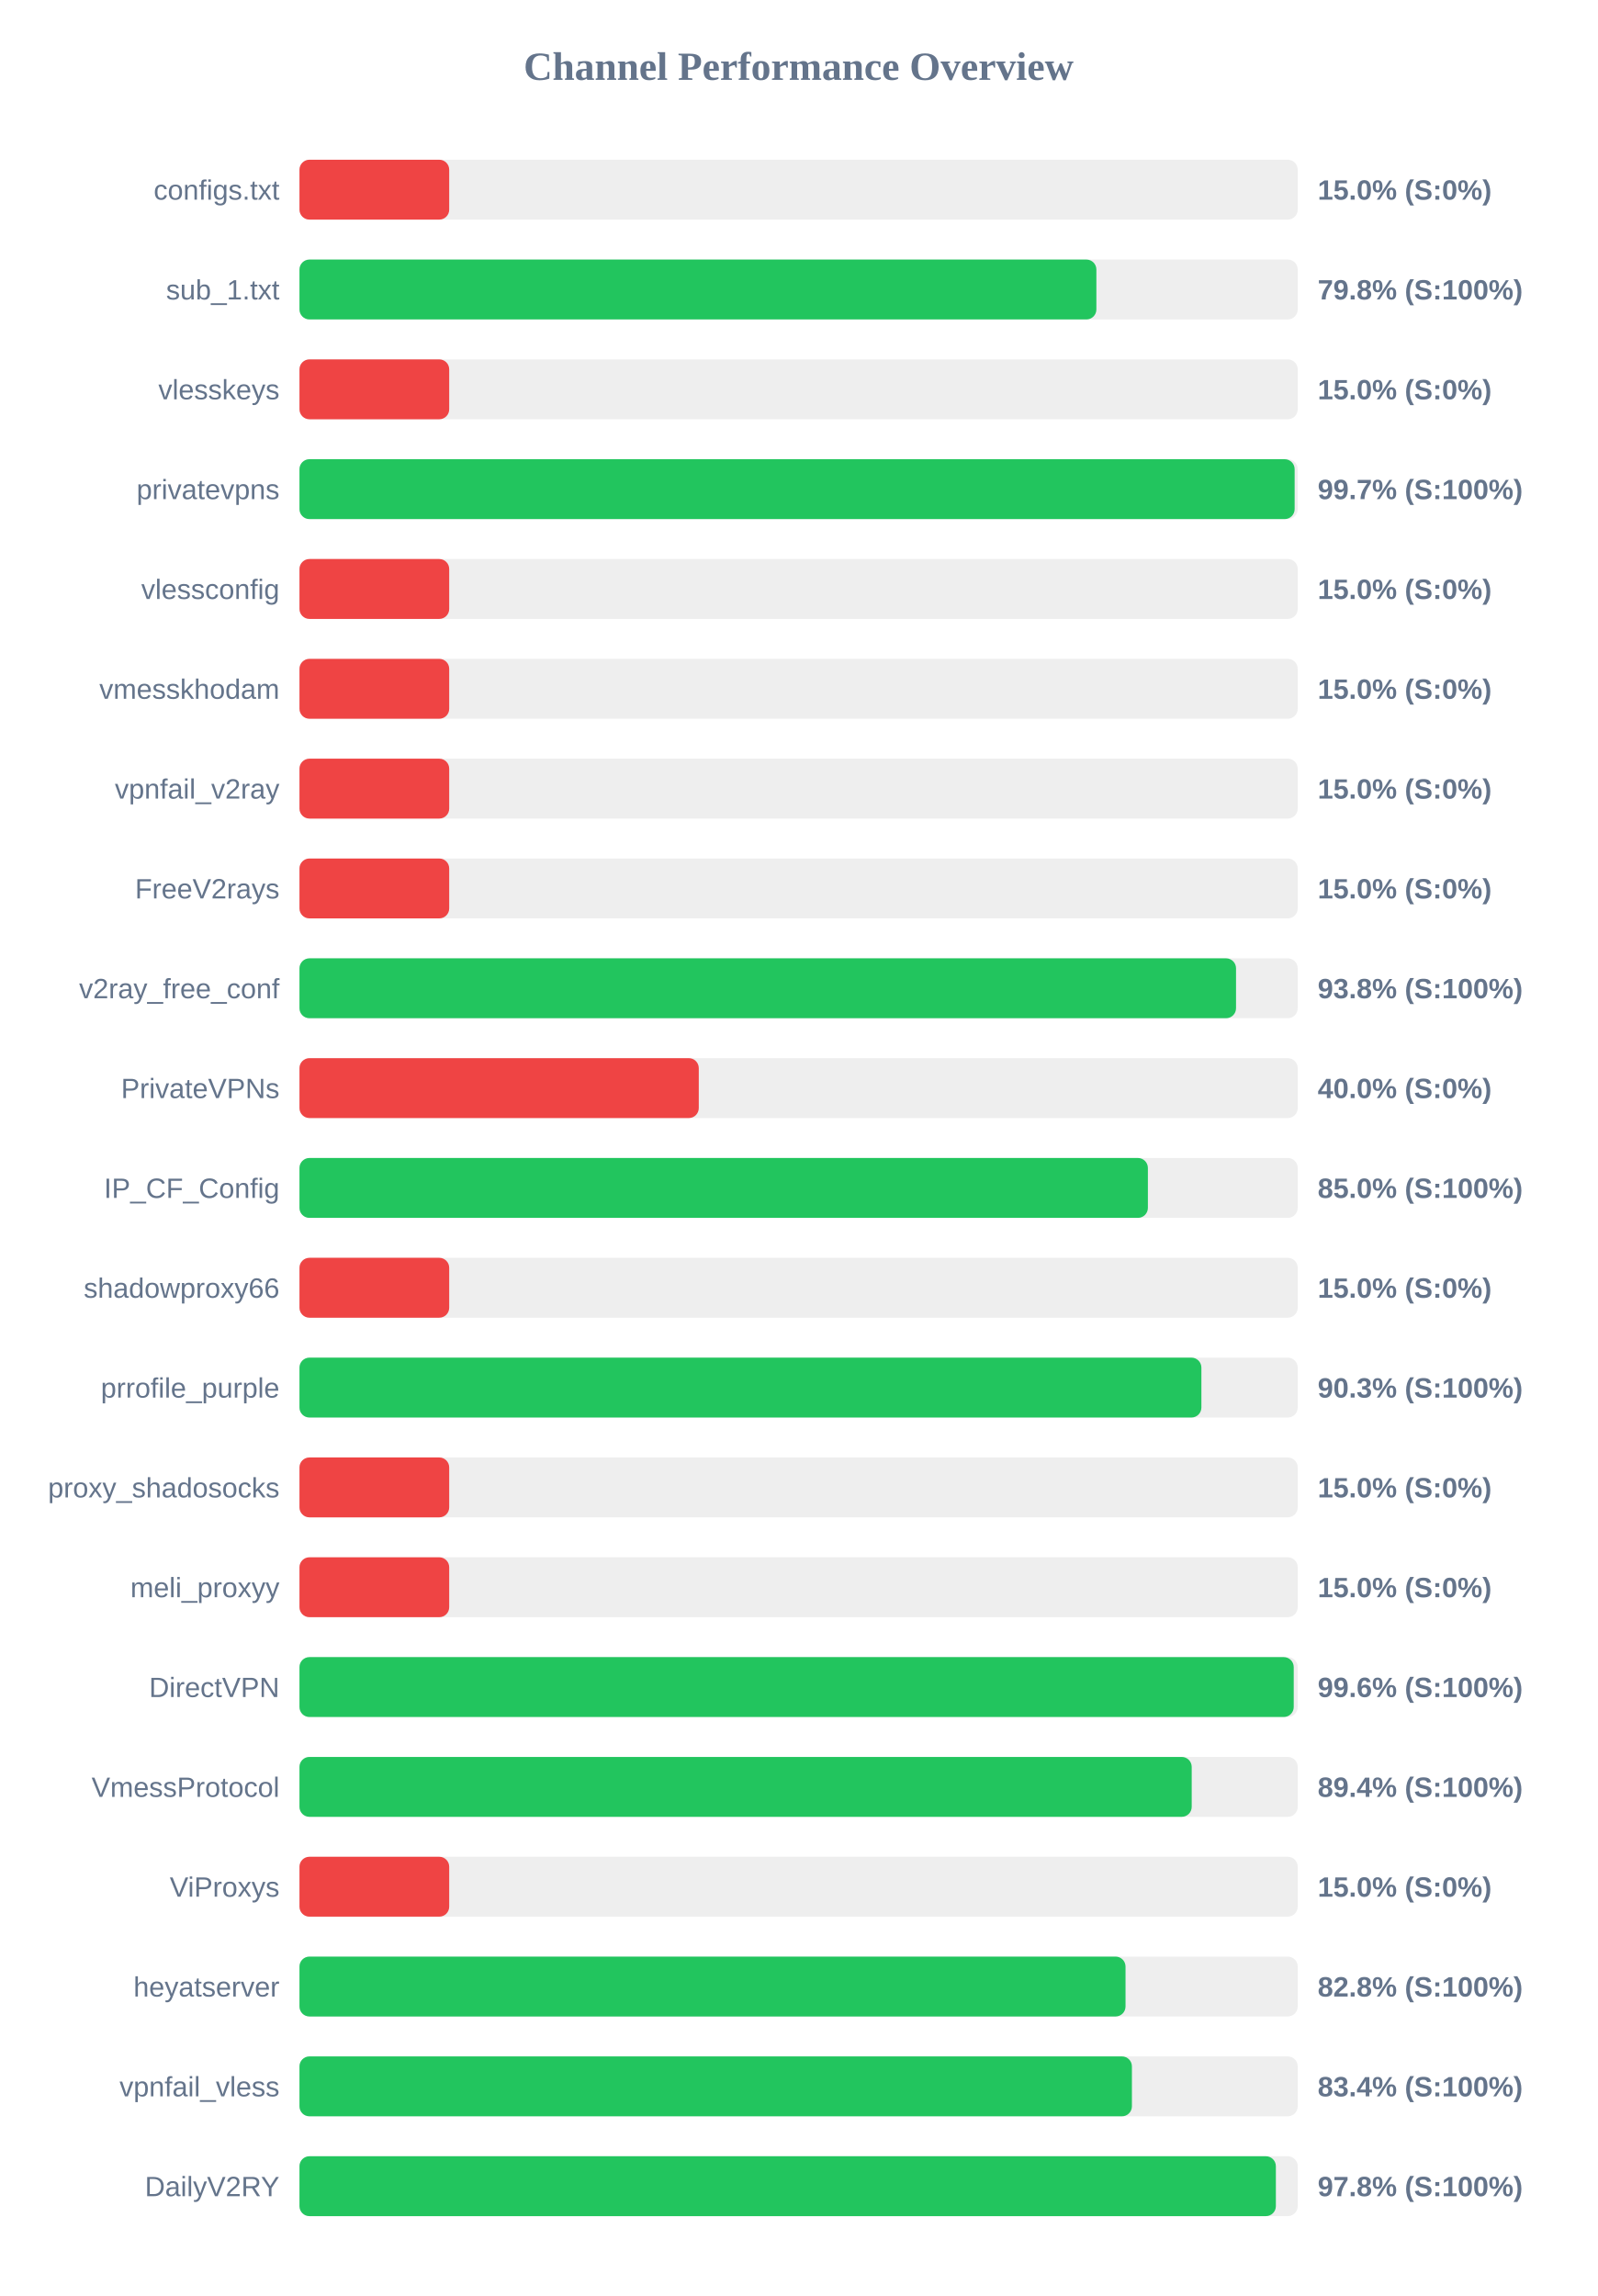
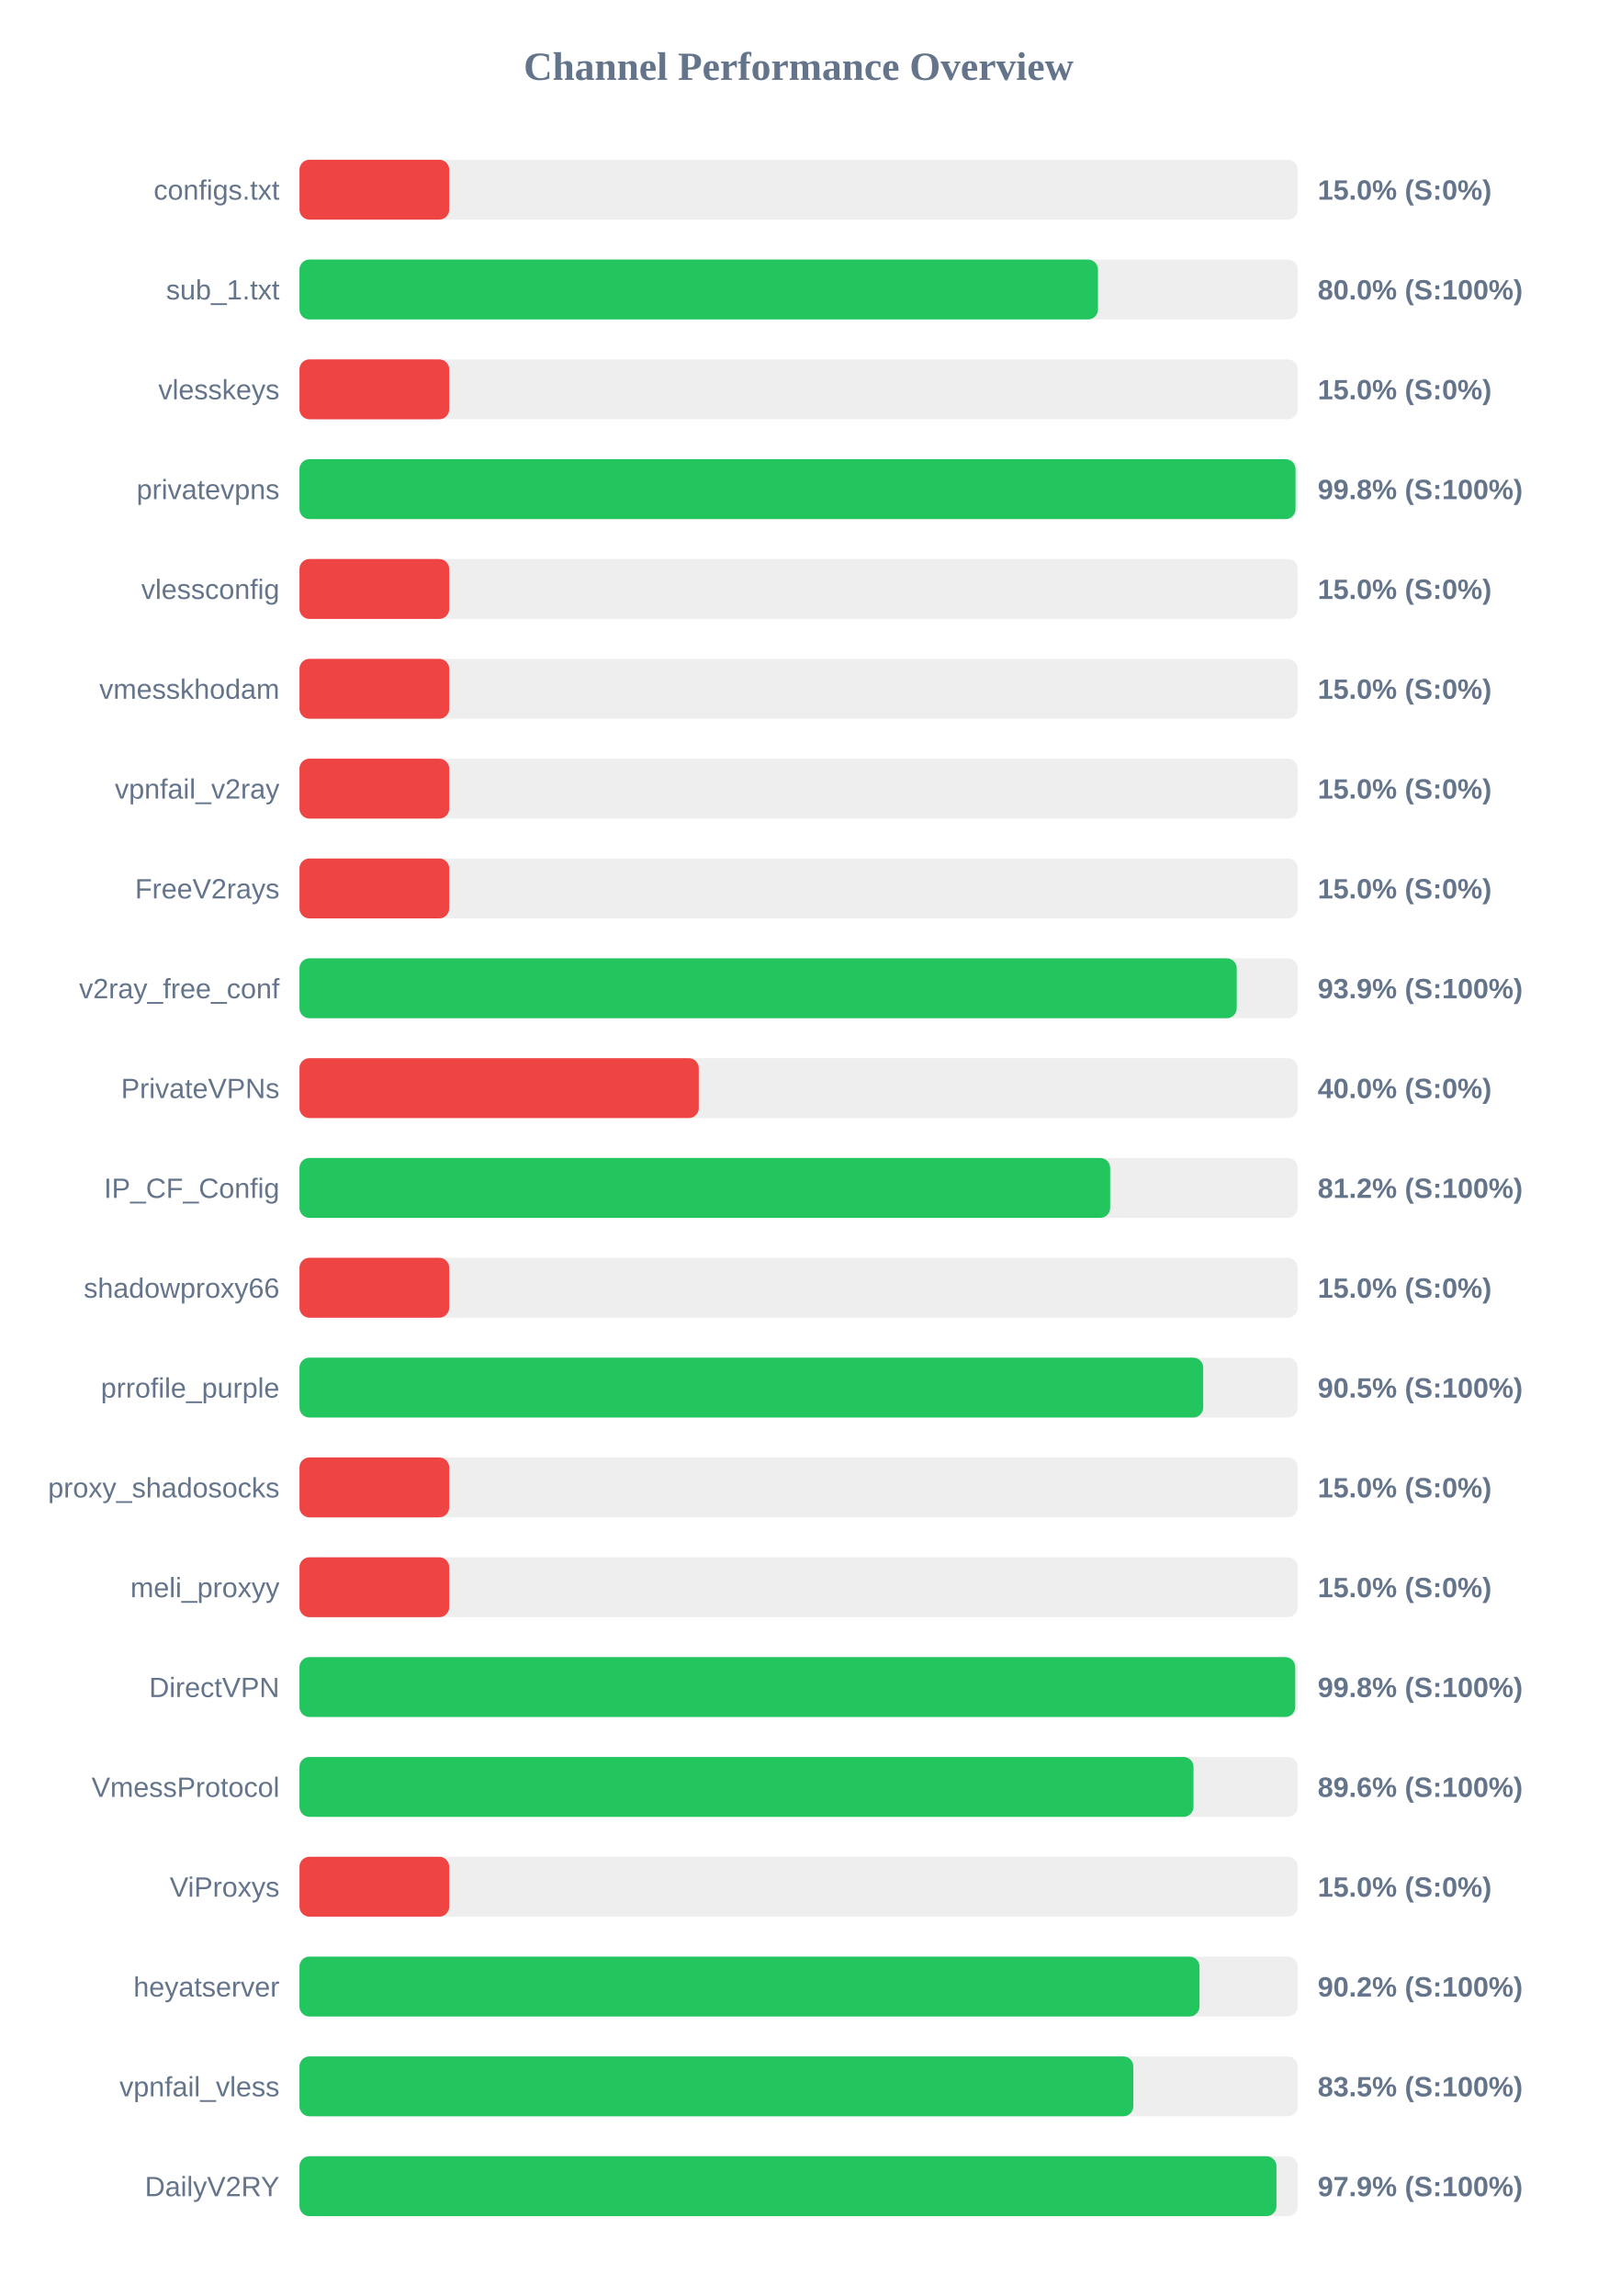
<svg xmlns="http://www.w3.org/2000/svg" width="800" height="1150" version="1.1">
  <style>
        .row { font: 14px Arial; fill: #64748b; }
        .score { font: bold 14px Arial; fill: #64748b; }
    </style>
  <text x="400" y="40" text-anchor="middle" font-size="20px" font-weight="bold" fill="#64748b">Channel Performance Overview</text>
  <rect x="150" y="80" width="500" height="30" fill="#eee" rx="5" />
  <rect x="150" y="80" width="75.0" height="30" fill="#ef4444" rx="5" />
  <text x="140" y="100" text-anchor="end" class="row">configs.txt</text>
  <text x="660" y="100" text-anchor="start" class="score">15.0% (S:0%)</text>
  <rect x="150" y="130" width="500" height="30" fill="#eee" rx="5" />
-   <rect x="150" y="130" width="399.15" height="30" fill="#22c55e" rx="5" />
+   <rect x="150" y="130" width="399.95" height="30" fill="#22c55e" rx="5" />
  <text x="140" y="150" text-anchor="end" class="row">sub_1.txt</text>
-   <text x="660" y="150" text-anchor="start" class="score">79.8% (S:100%)</text>
+   <text x="660" y="150" text-anchor="start" class="score">80.0% (S:100%)</text>
  <rect x="150" y="180" width="500" height="30" fill="#eee" rx="5" />
  <rect x="150" y="180" width="75.0" height="30" fill="#ef4444" rx="5" />
  <text x="140" y="200" text-anchor="end" class="row">vlesskeys</text>
  <text x="660" y="200" text-anchor="start" class="score">15.0% (S:0%)</text>
  <rect x="150" y="230" width="500" height="30" fill="#eee" rx="5" />
-   <rect x="150" y="230" width="498.45" height="30" fill="#22c55e" rx="5" />
+   <rect x="150" y="230" width="498.9" height="30" fill="#22c55e" rx="5" />
  <text x="140" y="250" text-anchor="end" class="row">privatevpns</text>
-   <text x="660" y="250" text-anchor="start" class="score">99.7% (S:100%)</text>
+   <text x="660" y="250" text-anchor="start" class="score">99.8% (S:100%)</text>
  <rect x="150" y="280" width="500" height="30" fill="#eee" rx="5" />
  <rect x="150" y="280" width="75.0" height="30" fill="#ef4444" rx="5" />
  <text x="140" y="300" text-anchor="end" class="row">vlessconfig</text>
  <text x="660" y="300" text-anchor="start" class="score">15.0% (S:0%)</text>
  <rect x="150" y="330" width="500" height="30" fill="#eee" rx="5" />
  <rect x="150" y="330" width="75.0" height="30" fill="#ef4444" rx="5" />
  <text x="140" y="350" text-anchor="end" class="row">vmesskhodam</text>
  <text x="660" y="350" text-anchor="start" class="score">15.0% (S:0%)</text>
  <rect x="150" y="380" width="500" height="30" fill="#eee" rx="5" />
  <rect x="150" y="380" width="75.0" height="30" fill="#ef4444" rx="5" />
  <text x="140" y="400" text-anchor="end" class="row">vpnfail_v2ray</text>
  <text x="660" y="400" text-anchor="start" class="score">15.0% (S:0%)</text>
  <rect x="150" y="430" width="500" height="30" fill="#eee" rx="5" />
  <rect x="150" y="430" width="75.0" height="30" fill="#ef4444" rx="5" />
  <text x="140" y="450" text-anchor="end" class="row">FreeV2rays</text>
  <text x="660" y="450" text-anchor="start" class="score">15.0% (S:0%)</text>
  <rect x="150" y="480" width="500" height="30" fill="#eee" rx="5" />
-   <rect x="150" y="480" width="469.1" height="30" fill="#22c55e" rx="5" />
+   <rect x="150" y="480" width="469.45" height="30" fill="#22c55e" rx="5" />
  <text x="140" y="500" text-anchor="end" class="row">v2ray_free_conf</text>
-   <text x="660" y="500" text-anchor="start" class="score">93.8% (S:100%)</text>
+   <text x="660" y="500" text-anchor="start" class="score">93.9% (S:100%)</text>
  <rect x="150" y="530" width="500" height="30" fill="#eee" rx="5" />
  <rect x="150" y="530" width="200.0" height="30" fill="#ef4444" rx="5" />
  <text x="140" y="550" text-anchor="end" class="row">PrivateVPNs</text>
  <text x="660" y="550" text-anchor="start" class="score">40.0% (S:0%)</text>
  <rect x="150" y="580" width="500" height="30" fill="#eee" rx="5" />
-   <rect x="150" y="580" width="424.95" height="30" fill="#22c55e" rx="5" />
+   <rect x="150" y="580" width="406.05" height="30" fill="#22c55e" rx="5" />
  <text x="140" y="600" text-anchor="end" class="row">IP_CF_Config</text>
-   <text x="660" y="600" text-anchor="start" class="score">85.0% (S:100%)</text>
+   <text x="660" y="600" text-anchor="start" class="score">81.2% (S:100%)</text>
  <rect x="150" y="630" width="500" height="30" fill="#eee" rx="5" />
  <rect x="150" y="630" width="75.0" height="30" fill="#ef4444" rx="5" />
  <text x="140" y="650" text-anchor="end" class="row">shadowproxy66</text>
  <text x="660" y="650" text-anchor="start" class="score">15.0% (S:0%)</text>
  <rect x="150" y="680" width="500" height="30" fill="#eee" rx="5" />
-   <rect x="150" y="680" width="451.75" height="30" fill="#22c55e" rx="5" />
+   <rect x="150" y="680" width="452.65" height="30" fill="#22c55e" rx="5" />
  <text x="140" y="700" text-anchor="end" class="row">prrofile_purple</text>
-   <text x="660" y="700" text-anchor="start" class="score">90.3% (S:100%)</text>
+   <text x="660" y="700" text-anchor="start" class="score">90.5% (S:100%)</text>
  <rect x="150" y="730" width="500" height="30" fill="#eee" rx="5" />
  <rect x="150" y="730" width="75.0" height="30" fill="#ef4444" rx="5" />
  <text x="140" y="750" text-anchor="end" class="row">proxy_shadosocks</text>
  <text x="660" y="750" text-anchor="start" class="score">15.0% (S:0%)</text>
  <rect x="150" y="780" width="500" height="30" fill="#eee" rx="5" />
  <rect x="150" y="780" width="75.0" height="30" fill="#ef4444" rx="5" />
  <text x="140" y="800" text-anchor="end" class="row">meli_proxyy</text>
  <text x="660" y="800" text-anchor="start" class="score">15.0% (S:0%)</text>
  <rect x="150" y="830" width="500" height="30" fill="#eee" rx="5" />
-   <rect x="150" y="830" width="498.0" height="30" fill="#22c55e" rx="5" />
+   <rect x="150" y="830" width="498.75" height="30" fill="#22c55e" rx="5" />
  <text x="140" y="850" text-anchor="end" class="row">DirectVPN</text>
-   <text x="660" y="850" text-anchor="start" class="score">99.6% (S:100%)</text>
+   <text x="660" y="850" text-anchor="start" class="score">99.8% (S:100%)</text>
  <rect x="150" y="880" width="500" height="30" fill="#eee" rx="5" />
-   <rect x="150" y="880" width="446.9" height="30" fill="#22c55e" rx="5" />
+   <rect x="150" y="880" width="447.8" height="30" fill="#22c55e" rx="5" />
  <text x="140" y="900" text-anchor="end" class="row">VmessProtocol</text>
-   <text x="660" y="900" text-anchor="start" class="score">89.4% (S:100%)</text>
+   <text x="660" y="900" text-anchor="start" class="score">89.6% (S:100%)</text>
  <rect x="150" y="930" width="500" height="30" fill="#eee" rx="5" />
  <rect x="150" y="930" width="75.0" height="30" fill="#ef4444" rx="5" />
  <text x="140" y="950" text-anchor="end" class="row">ViProxys</text>
  <text x="660" y="950" text-anchor="start" class="score">15.0% (S:0%)</text>
  <rect x="150" y="980" width="500" height="30" fill="#eee" rx="5" />
-   <rect x="150" y="980" width="413.75" height="30" fill="#22c55e" rx="5" />
+   <rect x="150" y="980" width="450.8" height="30" fill="#22c55e" rx="5" />
  <text x="140" y="1000" text-anchor="end" class="row">heyatserver</text>
-   <text x="660" y="1000" text-anchor="start" class="score">82.8% (S:100%)</text>
+   <text x="660" y="1000" text-anchor="start" class="score">90.2% (S:100%)</text>
  <rect x="150" y="1030" width="500" height="30" fill="#eee" rx="5" />
-   <rect x="150" y="1030" width="416.95" height="30" fill="#22c55e" rx="5" />
+   <rect x="150" y="1030" width="417.65" height="30" fill="#22c55e" rx="5" />
  <text x="140" y="1050" text-anchor="end" class="row">vpnfail_vless</text>
-   <text x="660" y="1050" text-anchor="start" class="score">83.4% (S:100%)</text>
+   <text x="660" y="1050" text-anchor="start" class="score">83.5% (S:100%)</text>
  <rect x="150" y="1080" width="500" height="30" fill="#eee" rx="5" />
-   <rect x="150" y="1080" width="489.05" height="30" fill="#22c55e" rx="5" />
+   <rect x="150" y="1080" width="489.35" height="30" fill="#22c55e" rx="5" />
  <text x="140" y="1100" text-anchor="end" class="row">DailyV2RY</text>
-   <text x="660" y="1100" text-anchor="start" class="score">97.8% (S:100%)</text>
+   <text x="660" y="1100" text-anchor="start" class="score">97.9% (S:100%)</text>
</svg>
